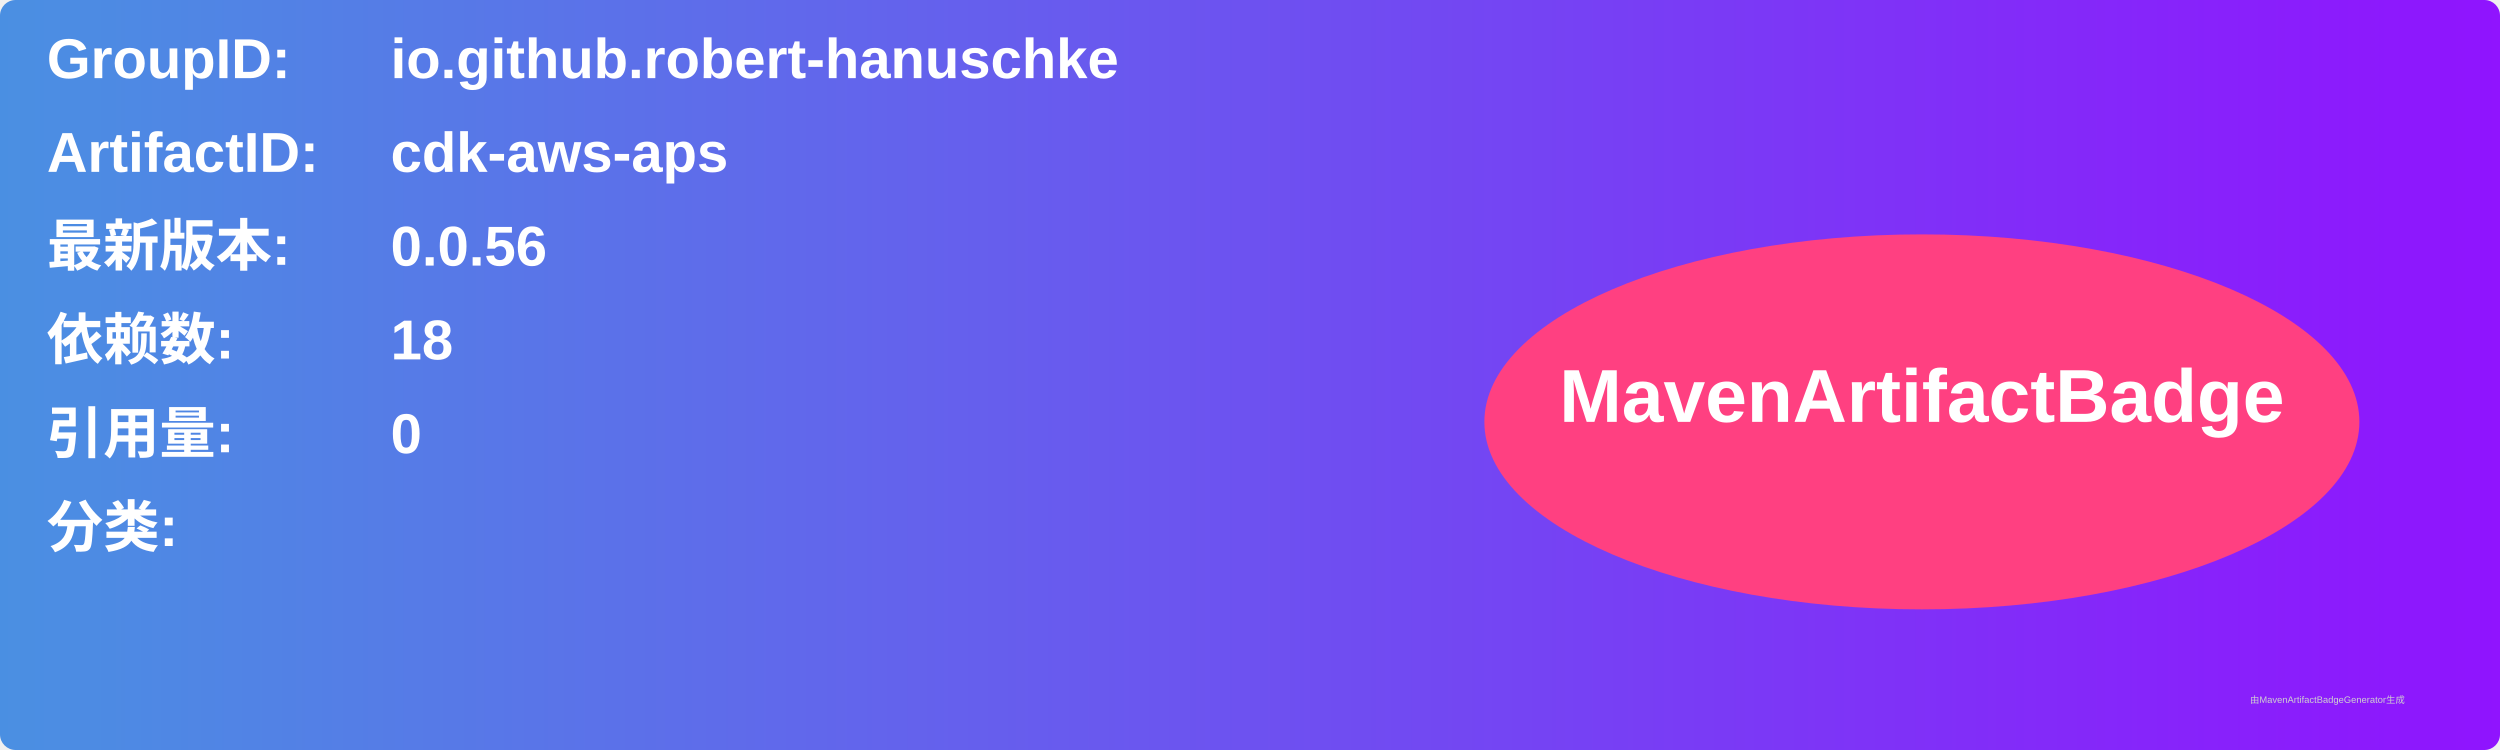
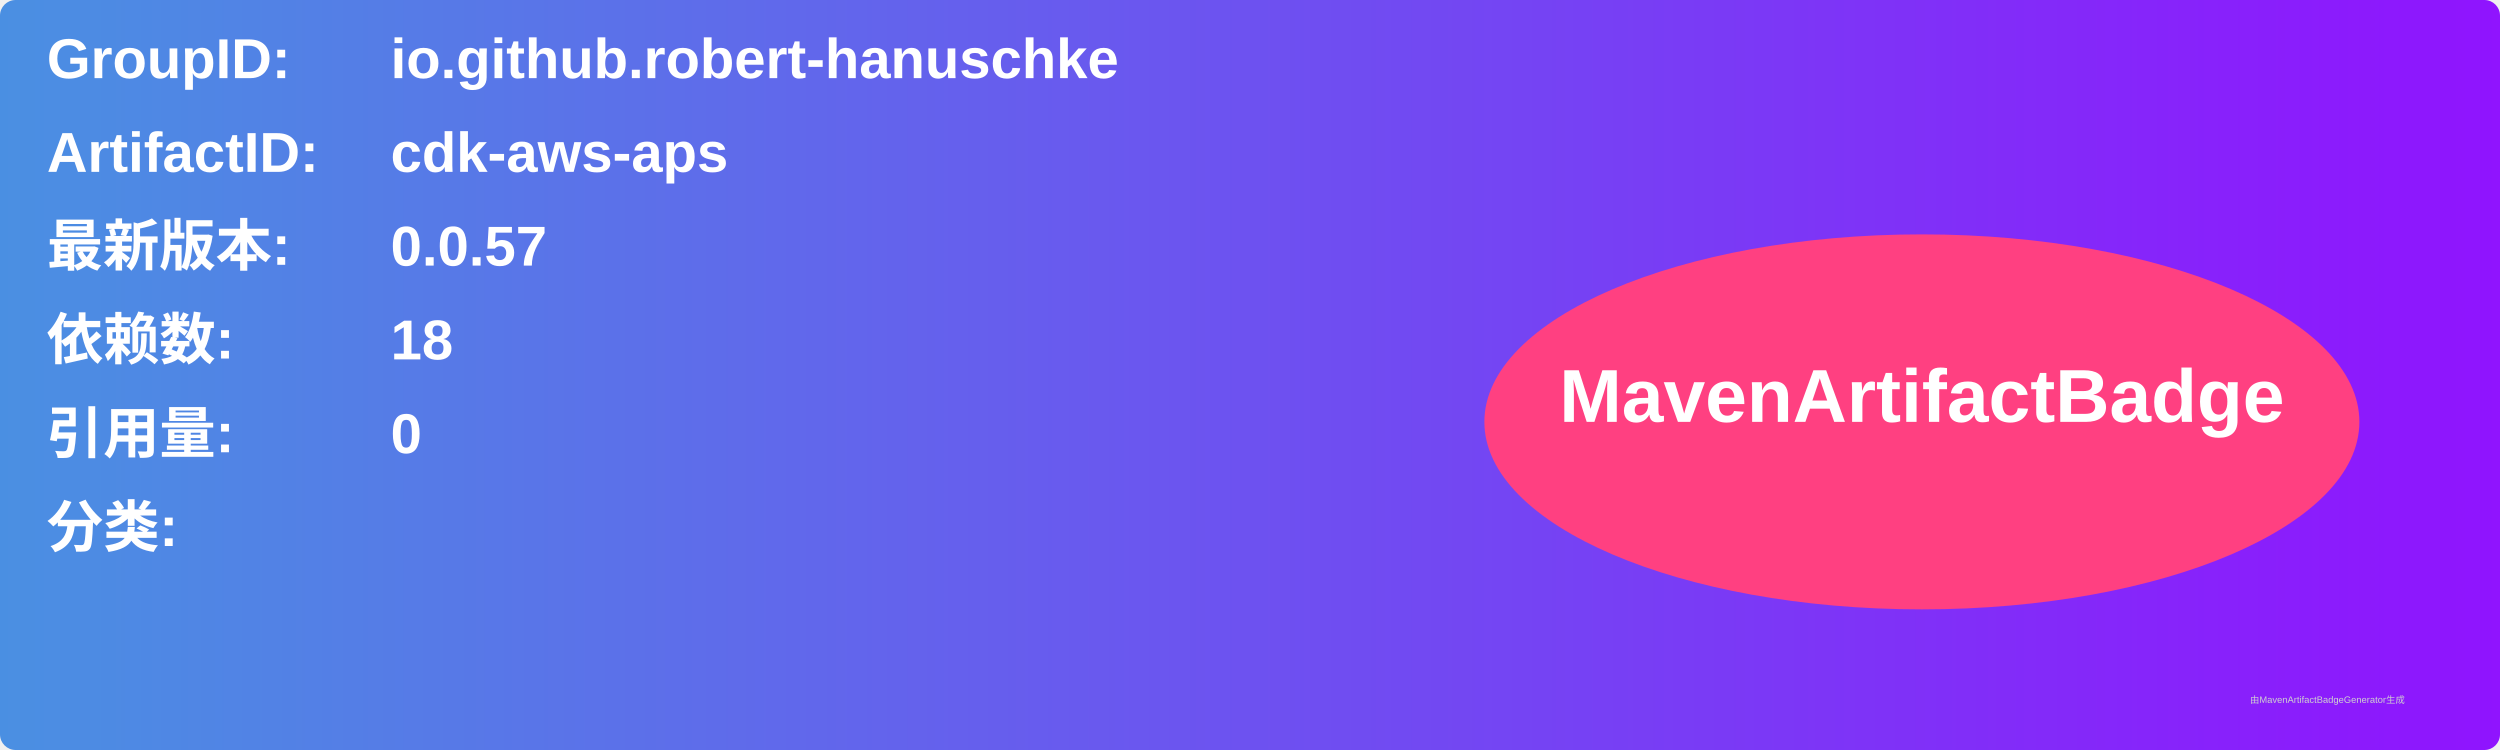
<svg xmlns="http://www.w3.org/2000/svg" width="800" height="240" viewBox="0 0 800 240">
  <linearGradient id="grad" x1="0%" y1="0%" x2="100%" y2="0%">
    <stop offset="0%" stop-color="#4a90e2" />
    <stop offset="100%" stop-color="#9013fe" />
  </linearGradient>
  <rect width="100%" height="100%" rx="5" ry="5" fill="url(#grad)" />
  <g transform="translate(15, 15)">
    <text x="0" y="10" font-family="Arial" font-size="18" fill="white" font-weight="bold" width="260">GroupID:</text>
    <text x="110" y="10" font-family="Arial" font-size="18" fill="white" font-weight="bold" width="460">io.github.robert-hanuschke</text>
    <text x="0" y="40" font-family="Arial" font-size="18" fill="white" font-weight="bold" width="260">ArtifactID:</text>
    <text x="110" y="40" font-family="Arial" font-size="18" fill="white" font-weight="bold" width="460">cdk-aws-aps</text>
    <text x="0" y="70" font-family="Arial" font-size="18" fill="white" font-weight="bold">最新版本:</text>
    <text x="110" y="70" font-family="Arial" font-size="18" fill="white" font-weight="bold">
-       <tspan font-weight="bold">0.0.56</tspan>
+       <tspan font-weight="bold">0.0.57</tspan>
    </text>
    <text x="0" y="100" font-family="Arial" font-size="18" fill="white" font-weight="bold">依赖数: </text>
    <text x="110" y="100" font-family="Arial" font-size="18" fill="white">
      <tspan font-weight="bold">18</tspan>
    </text>
    <text x="0" y="130" font-family="Arial" font-size="18" fill="white" font-weight="bold">引用量: </text>
    <text x="110" y="130" font-family="Arial" font-size="18" fill="white">
      <tspan font-weight="bold">0</tspan>
    </text>
    <text x="0" y="160" font-family="Arial" font-size="18" fill="white" font-weight="bold">分类:</text>
    <text x="10" y="190" font-family="Arial" font-size="10" fill="white">
      <tspan font-weight="bold" />
    </text>
    <ellipse cx="600" cy="120" rx="140" ry="60" fill="#ff4081" />
    <text x="600" y="120" text-anchor="middle" font-family="Arial" font-size="24" fill="white" font-weight="bold">MavenArtifactBadge</text>
  </g>
  <text x="720" y="225" font-family="Arial" font-size="3" fill="#d0d0d0">由MavenArtifactBadgeGenerator生成</text>
</svg>
